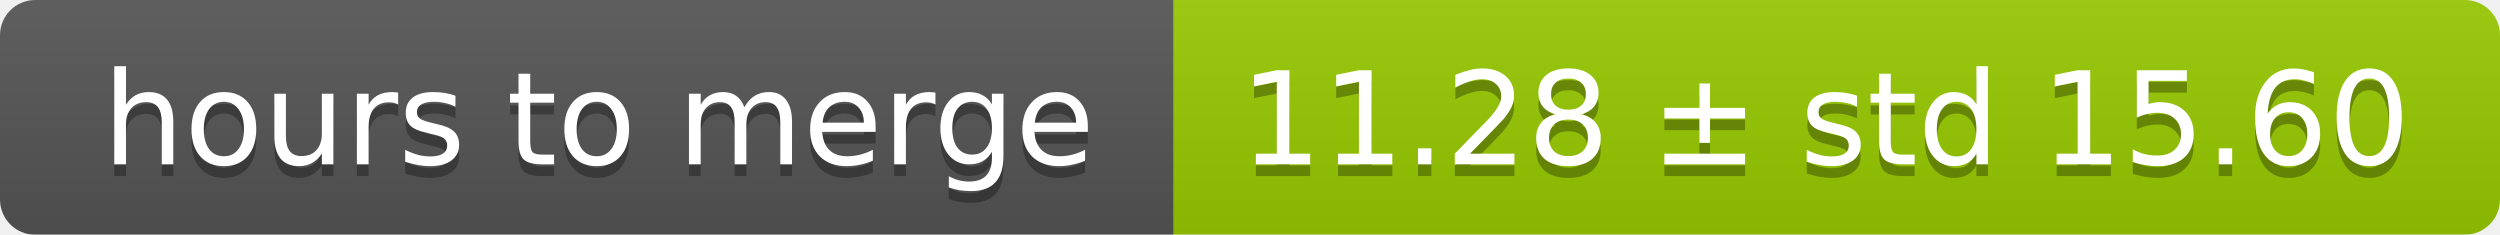
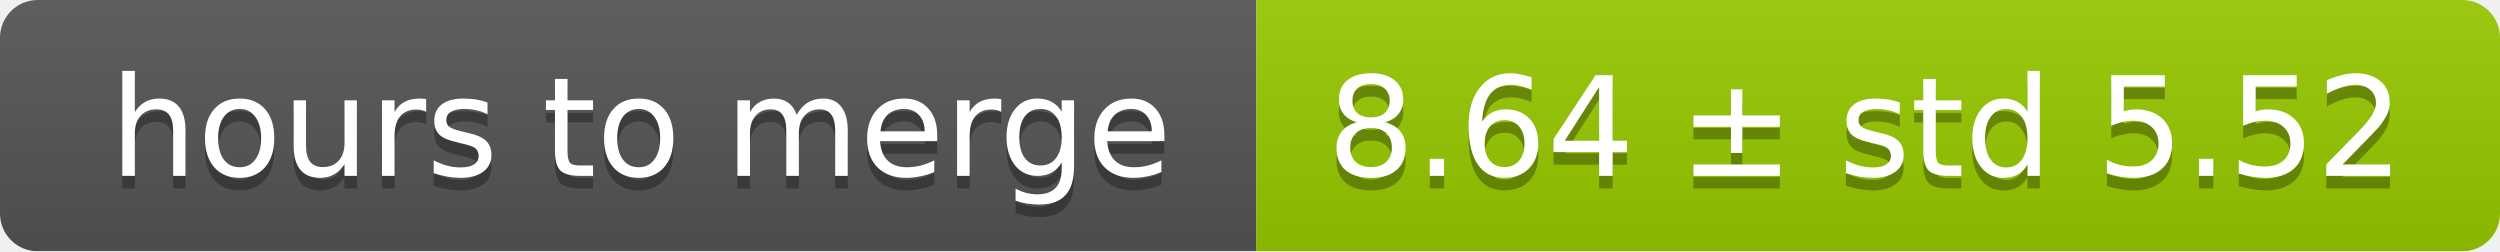
- <svg xmlns="http://www.w3.org/2000/svg" width="213" height="20">
+ <svg xmlns="http://www.w3.org/2000/svg" width="199" height="20">
  <linearGradient id="smooth" x2="0" y2="100%">
    <stop offset="0" stop-color="#bbb" stop-opacity=".1" />
    <stop offset="1" stop-opacity=".1" />
  </linearGradient>
  <mask id="round">
-     <rect width="213" height="20" rx="3" fill="#fff" />
+     <rect width="199" height="20" rx="3" fill="#fff" />
  </mask>
  <g mask="url(#round)">
    <rect width="100" height="20" fill="#555" />
-     <rect x="100" width="113" height="20" fill="#97ca00" />
-     <rect width="213" height="20" fill="url(#smooth)" />
+     <rect x="100" width="99" height="20" fill="#97ca00" />
+     <rect width="199" height="20" fill="url(#smooth)" />
  </g>
  <g fill="#fff" text-anchor="middle" font-family="DejaVu Sans,Verdana,Geneva,sans-serif" font-size="11">
    <text x="51" y="15" fill="#010101" fill-opacity=".3">hours to merge</text>
    <text x="51" y="14">hours to merge</text>
-     <text x="155.5" y="15" fill="#010101" fill-opacity=".3">11.28 ± std 15.60</text>
-     <text x="155.5" y="14">11.28 ± std 15.60</text>
+     <text x="148.5" y="15" fill="#010101" fill-opacity=".3">8.64 ± std 5.52</text>
+     <text x="148.5" y="14">8.64 ± std 5.52</text>
  </g>
</svg>
